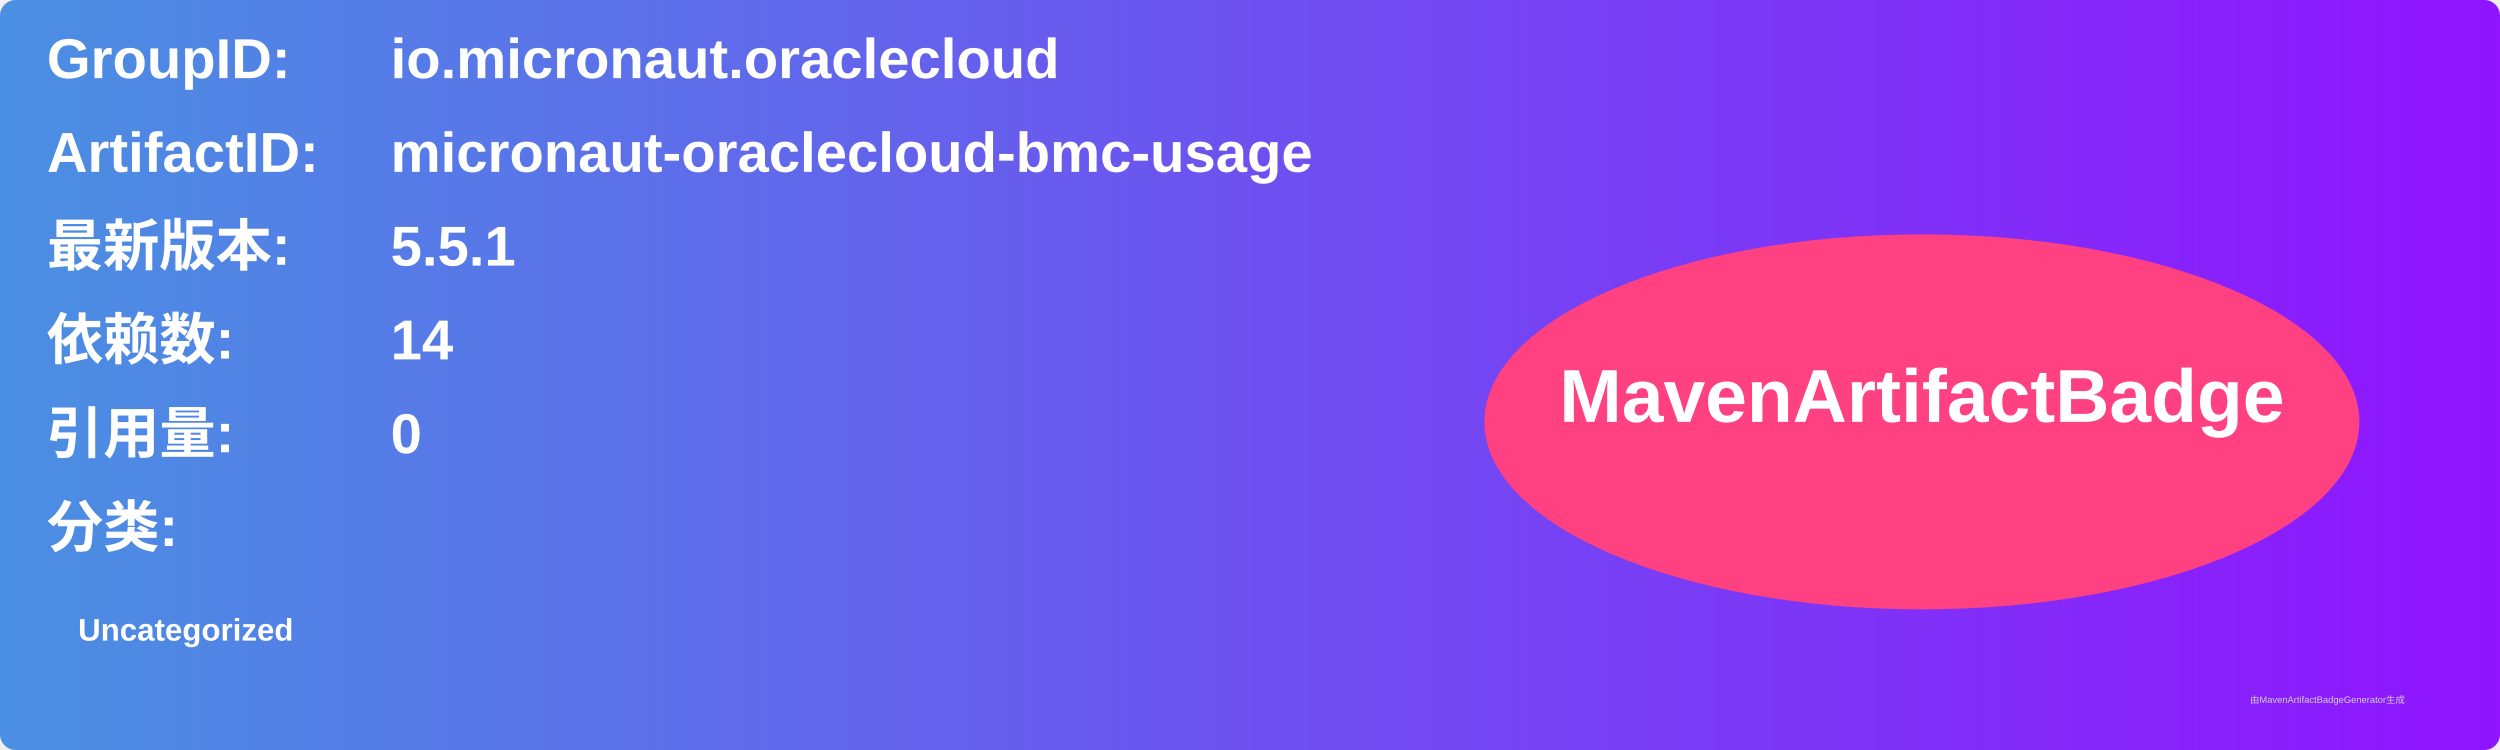
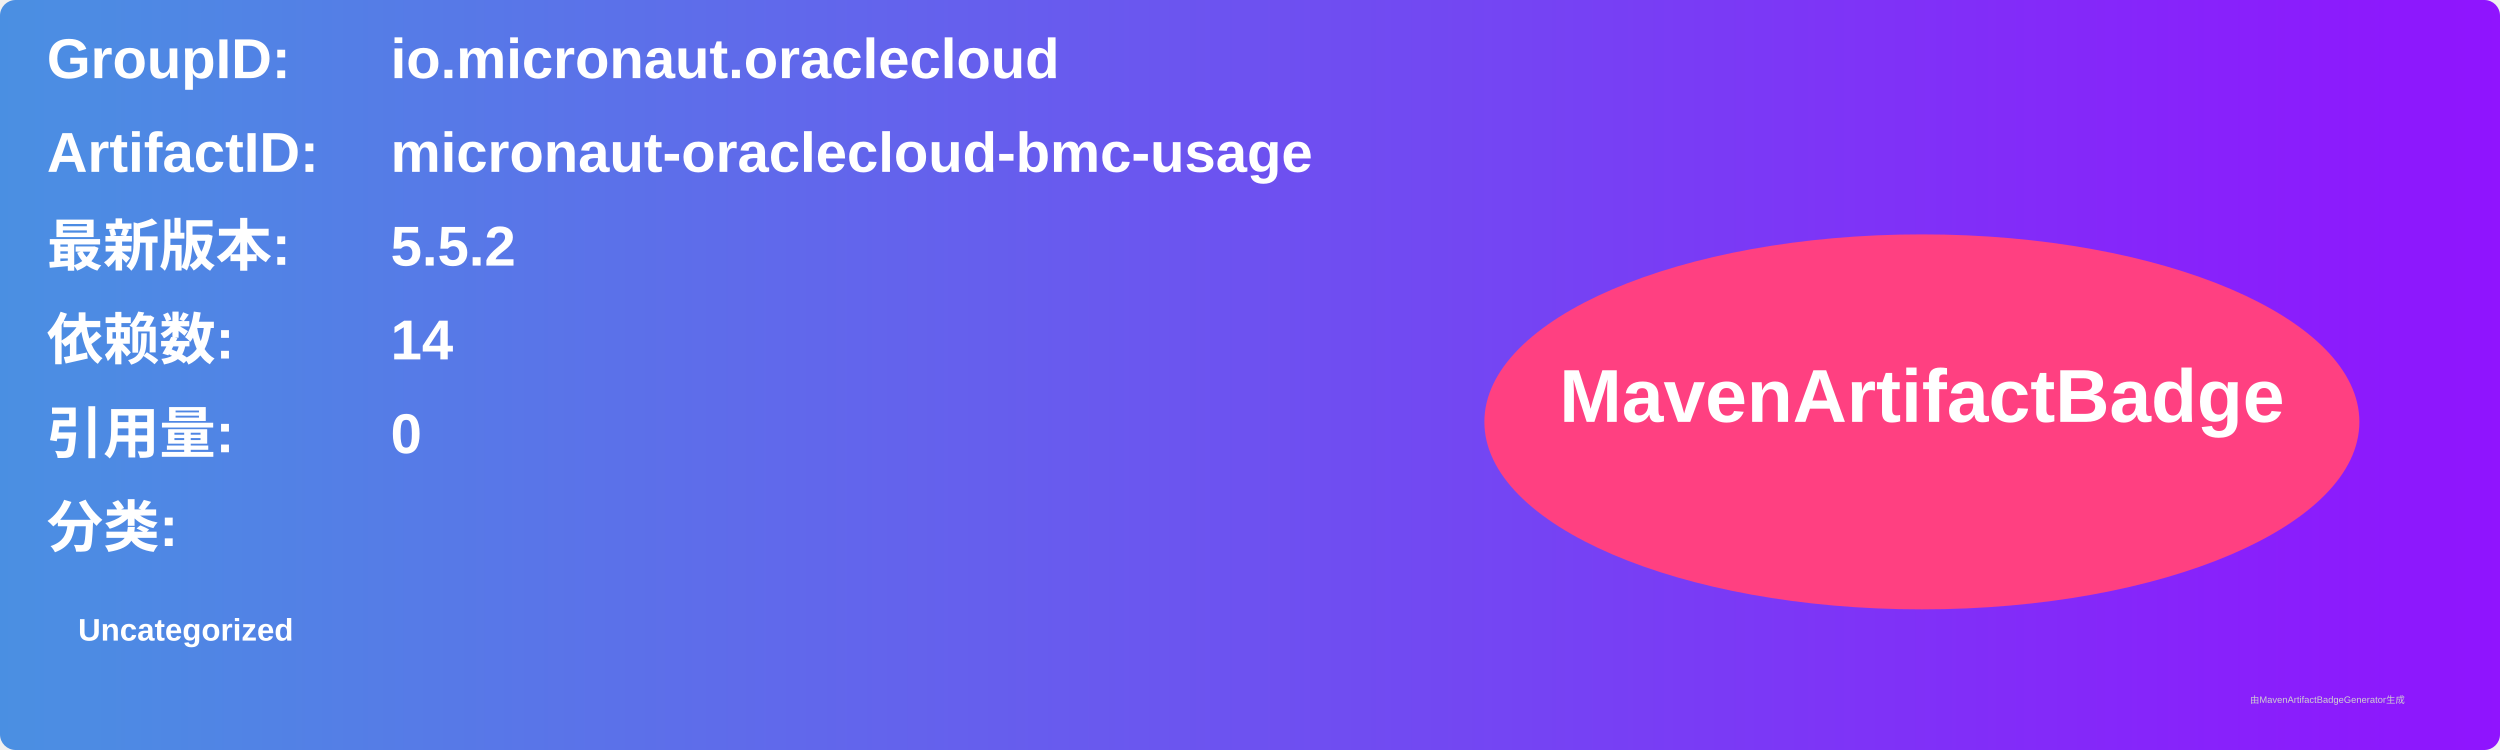
<svg xmlns="http://www.w3.org/2000/svg" width="800" height="240" viewBox="0 0 800 240">
  <linearGradient id="grad" x1="0%" y1="0%" x2="100%" y2="0%">
    <stop offset="0%" stop-color="#4a90e2" />
    <stop offset="100%" stop-color="#9013fe" />
  </linearGradient>
  <rect width="100%" height="100%" rx="5" ry="5" fill="url(#grad)" />
  <g transform="translate(15, 15)">
    <text x="0" y="10" font-family="Arial" font-size="18" fill="white" font-weight="bold" width="260">GroupID:</text>
    <text x="110" y="10" font-family="Arial" font-size="18" fill="white" font-weight="bold" width="460">io.micronaut.oraclecloud</text>
    <text x="0" y="40" font-family="Arial" font-size="18" fill="white" font-weight="bold" width="260">ArtifactID:</text>
    <text x="110" y="40" font-family="Arial" font-size="18" fill="white" font-weight="bold" width="460">micronaut-oraclecloud-bmc-usage</text>
    <text x="0" y="70" font-family="Arial" font-size="18" fill="white" font-weight="bold">最新版本:</text>
    <text x="110" y="70" font-family="Arial" font-size="18" fill="white" font-weight="bold">
-       <tspan font-weight="bold">5.5.1</tspan>
+       <tspan font-weight="bold">5.5.2</tspan>
    </text>
    <text x="0" y="100" font-family="Arial" font-size="18" fill="white" font-weight="bold">依赖数: </text>
    <text x="110" y="100" font-family="Arial" font-size="18" fill="white">
      <tspan font-weight="bold">14</tspan>
    </text>
    <text x="0" y="130" font-family="Arial" font-size="18" fill="white" font-weight="bold">引用量: </text>
    <text x="110" y="130" font-family="Arial" font-size="18" fill="white">
      <tspan font-weight="bold">0</tspan>
    </text>
    <text x="0" y="160" font-family="Arial" font-size="18" fill="white" font-weight="bold">分类:</text>
    <text x="10" y="190" font-family="Arial" font-size="10" fill="white">
      <tspan font-weight="bold">Uncategorized</tspan>
    </text>
    <ellipse cx="600" cy="120" rx="140" ry="60" fill="#ff4081" />
    <text x="600" y="120" text-anchor="middle" font-family="Arial" font-size="24" fill="white" font-weight="bold">MavenArtifactBadge</text>
  </g>
  <text x="720" y="225" font-family="Arial" font-size="3" fill="#d0d0d0">由MavenArtifactBadgeGenerator生成</text>
</svg>
